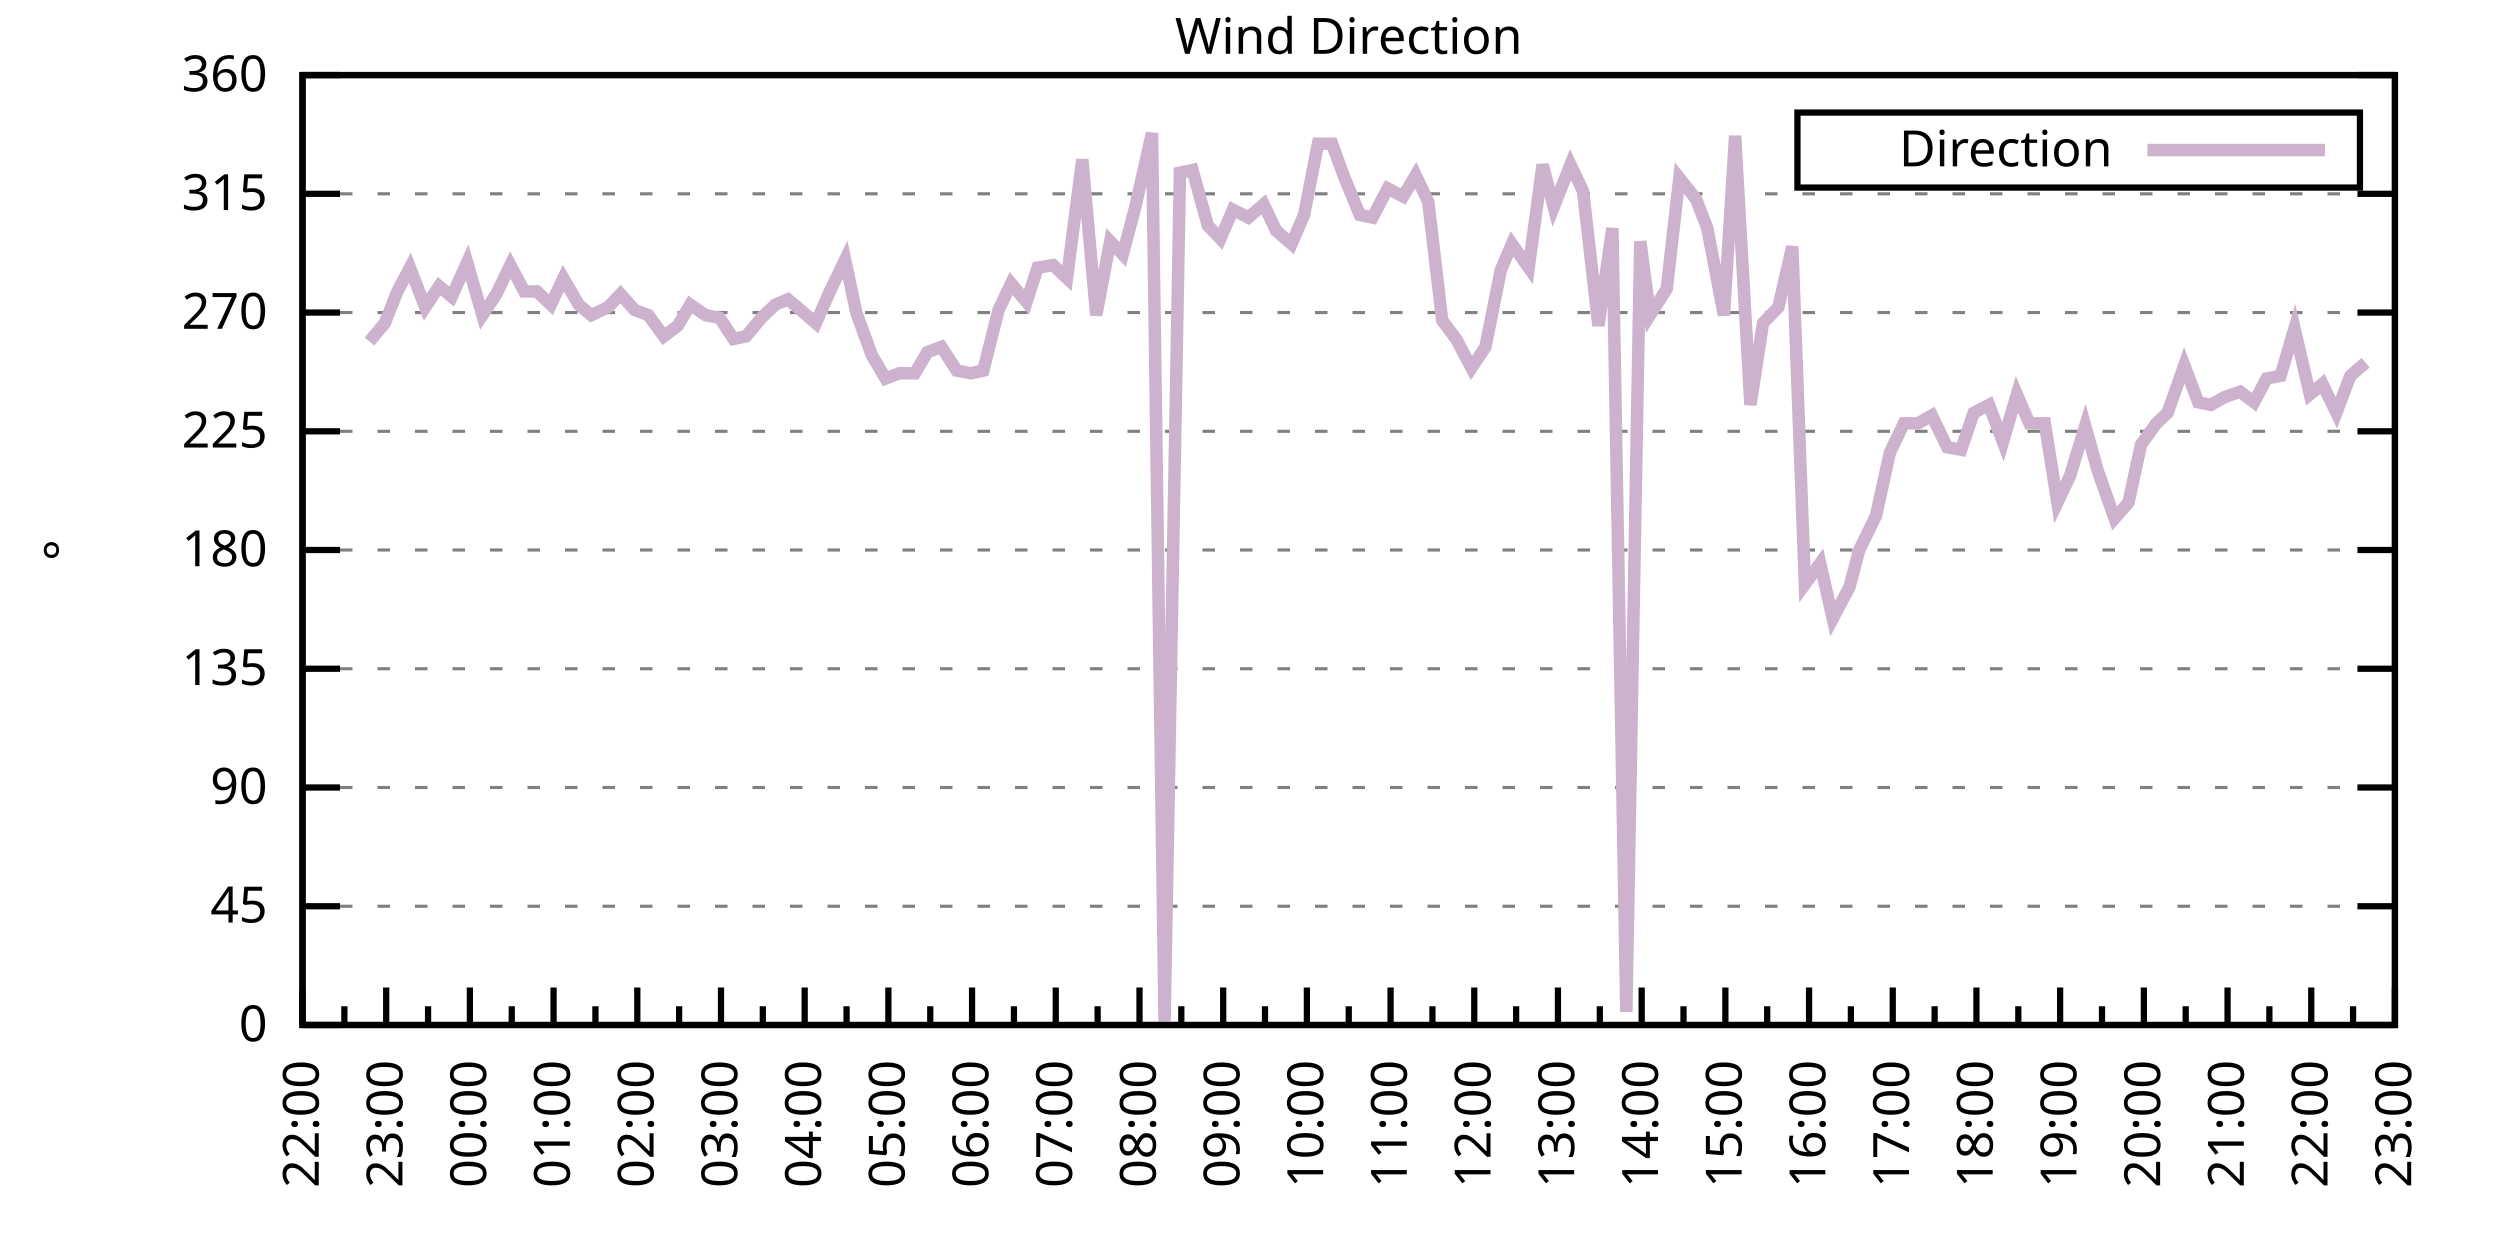
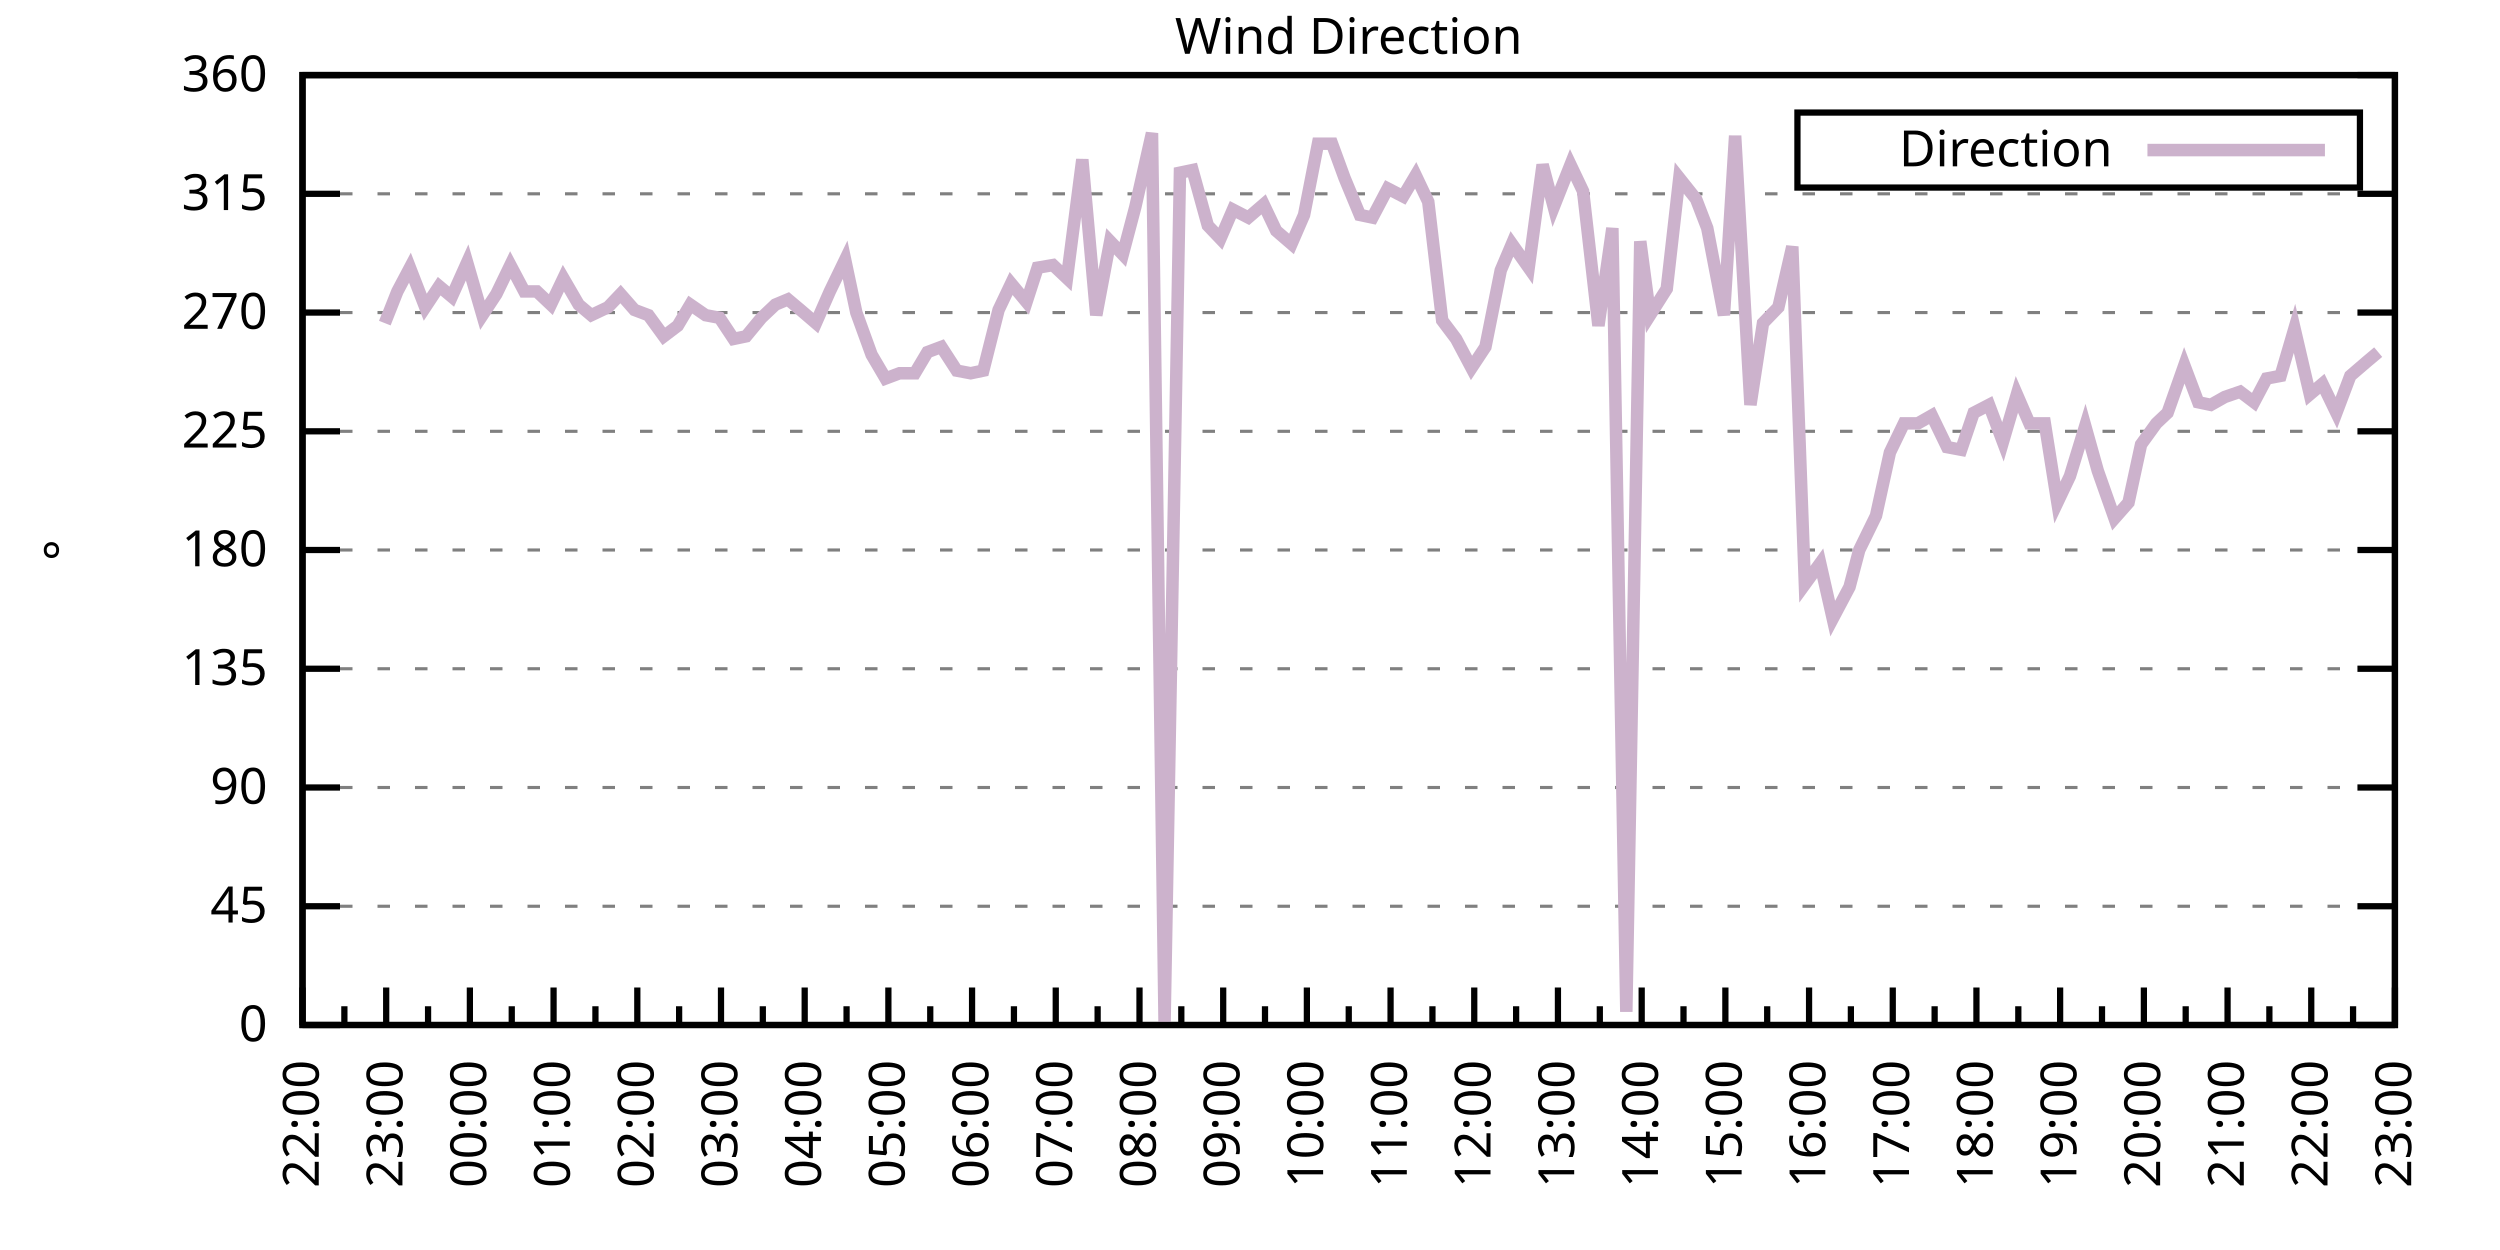
<svg xmlns="http://www.w3.org/2000/svg" xmlns:xlink="http://www.w3.org/1999/xlink" width="400" height="200" viewBox="0 0 400 200">
  <g id="gnuplot_canvas">
    <rect x="0" y="0" width="400" height="200" fill="none" />
    <defs>
      <circle id="gpDot" r="0.5" stroke-width="0.5" stroke="currentColor" />
      <path id="gpPt0" stroke-width="0.333" stroke="currentColor" d="M-1,0 h2 M0,-1 v2" />
      <path id="gpPt1" stroke-width="0.333" stroke="currentColor" d="M-1,-1 L1,1 M1,-1 L-1,1" />
      <path id="gpPt2" stroke-width="0.333" stroke="currentColor" d="M-1,0 L1,0 M0,-1 L0,1 M-1,-1 L1,1 M-1,1 L1,-1" />
      <rect id="gpPt3" stroke-width="0.333" stroke="currentColor" x="-1" y="-1" width="2" height="2" />
      <rect id="gpPt4" stroke-width="0.333" stroke="currentColor" fill="currentColor" x="-1" y="-1" width="2" height="2" />
      <circle id="gpPt5" stroke-width="0.333" stroke="currentColor" cx="0" cy="0" r="1" />
      <use xlink:href="#gpPt5" id="gpPt6" fill="currentColor" stroke="none" />
      <path id="gpPt7" stroke-width="0.333" stroke="currentColor" d="M0,-1.33 L-1.33,0.67 L1.33,0.67 z" />
      <use xlink:href="#gpPt7" id="gpPt8" fill="currentColor" stroke="none" />
      <use xlink:href="#gpPt7" id="gpPt9" stroke="currentColor" transform="rotate(180)" />
      <use xlink:href="#gpPt9" id="gpPt10" fill="currentColor" stroke="none" />
      <use xlink:href="#gpPt3" id="gpPt11" stroke="currentColor" transform="rotate(45)" />
      <use xlink:href="#gpPt11" id="gpPt12" fill="currentColor" stroke="none" />
      <path id="gpPt13" stroke-width="0.333" stroke="currentColor" d="M0,1.330 L1.265,0.411 L0.782,-1.067 L-0.782,-1.076 L-1.265,0.411 z" />
      <use xlink:href="#gpPt13" id="gpPt14" fill="currentColor" stroke="none" />
      <filter id="textbox" filterUnits="objectBoundingBox" x="0" y="0" height="1" width="1">
        <feFlood flood-color="white" flood-opacity="1" result="bgnd" />
        <feComposite in="SourceGraphic" in2="bgnd" operator="atop" />
      </filter>
      <filter id="greybox" filterUnits="objectBoundingBox" x="0" y="0" height="1" width="1">
        <feFlood flood-color="lightgrey" flood-opacity="1" result="grey" />
        <feComposite in="SourceGraphic" in2="grey" operator="atop" />
      </filter>
    </defs>
    <g fill="none" color="white" stroke="currentColor" stroke-width="1.00" stroke-linecap="butt" stroke-linejoin="miter">
</g>
    <g fill="none" color="black" stroke="currentColor" stroke-width="1.00" stroke-linecap="butt" stroke-linejoin="miter">
      <g stroke="none" shape-rendering="crispEdges">
        <polygon fill="rgb(255, 255, 255)" points="48.40,164.00 383.18,164.00 383.18,12.02 48.40,12.02 " />
      </g>
    </g>
    <g fill="none" color="black" stroke="currentColor" stroke-width="1.00" stroke-linecap="butt" stroke-linejoin="miter">
</g>
    <g fill="none" color="black" stroke="black" stroke-width="0.50" stroke-linecap="butt" stroke-linejoin="miter">
</g>
    <g fill="none" color="gray" stroke="currentColor" stroke-width="0.50" stroke-linecap="butt" stroke-linejoin="miter">
      <path stroke="gray" stroke-dasharray="2,4" class="gridline" d="M48.40,164.00 L383.19,164.00  " />
    </g>
    <g fill="none" color="gray" stroke="gray" stroke-width="1.00" stroke-linecap="butt" stroke-linejoin="miter">
</g>
    <g fill="none" color="black" stroke="currentColor" stroke-width="1.00" stroke-linecap="butt" stroke-linejoin="miter">
      <path stroke="black" d="M48.40,164.00 L54.40,164.00 M383.19,164.00 L377.19,164.00  " />
      <g transform="translate(42.80,166.60)" stroke="none" fill="black" font-family="Sans" font-size="8.00" text-anchor="end">
        <text>
          <tspan font-family="Sans"> 0</tspan>
        </text>
      </g>
    </g>
    <g fill="none" color="black" stroke="currentColor" stroke-width="1.00" stroke-linecap="butt" stroke-linejoin="miter">
</g>
    <g fill="none" color="black" stroke="black" stroke-width="0.50" stroke-linecap="butt" stroke-linejoin="miter">
</g>
    <g fill="none" color="gray" stroke="currentColor" stroke-width="0.50" stroke-linecap="butt" stroke-linejoin="miter">
      <path stroke="gray" stroke-dasharray="2,4" class="gridline" d="M48.40,145.00 L383.19,145.00  " />
    </g>
    <g fill="none" color="gray" stroke="gray" stroke-width="1.00" stroke-linecap="butt" stroke-linejoin="miter">
</g>
    <g fill="none" color="black" stroke="currentColor" stroke-width="1.00" stroke-linecap="butt" stroke-linejoin="miter">
      <path stroke="black" d="M48.40,145.00 L54.40,145.00 M383.19,145.00 L377.19,145.00  " />
      <g transform="translate(42.80,147.60)" stroke="none" fill="black" font-family="Sans" font-size="8.00" text-anchor="end">
        <text>
          <tspan font-family="Sans"> 45</tspan>
        </text>
      </g>
    </g>
    <g fill="none" color="black" stroke="currentColor" stroke-width="1.00" stroke-linecap="butt" stroke-linejoin="miter">
</g>
    <g fill="none" color="black" stroke="black" stroke-width="0.50" stroke-linecap="butt" stroke-linejoin="miter">
</g>
    <g fill="none" color="gray" stroke="currentColor" stroke-width="0.50" stroke-linecap="butt" stroke-linejoin="miter">
      <path stroke="gray" stroke-dasharray="2,4" class="gridline" d="M48.40,126.00 L383.19,126.00  " />
    </g>
    <g fill="none" color="gray" stroke="gray" stroke-width="1.00" stroke-linecap="butt" stroke-linejoin="miter">
</g>
    <g fill="none" color="black" stroke="currentColor" stroke-width="1.00" stroke-linecap="butt" stroke-linejoin="miter">
      <path stroke="black" d="M48.40,126.00 L54.40,126.00 M383.19,126.00 L377.19,126.00  " />
      <g transform="translate(42.80,128.60)" stroke="none" fill="black" font-family="Sans" font-size="8.00" text-anchor="end">
        <text>
          <tspan font-family="Sans"> 90</tspan>
        </text>
      </g>
    </g>
    <g fill="none" color="black" stroke="currentColor" stroke-width="1.00" stroke-linecap="butt" stroke-linejoin="miter">
</g>
    <g fill="none" color="black" stroke="black" stroke-width="0.50" stroke-linecap="butt" stroke-linejoin="miter">
</g>
    <g fill="none" color="gray" stroke="currentColor" stroke-width="0.50" stroke-linecap="butt" stroke-linejoin="miter">
      <path stroke="gray" stroke-dasharray="2,4" class="gridline" d="M48.40,107.00 L383.19,107.00  " />
    </g>
    <g fill="none" color="gray" stroke="gray" stroke-width="1.00" stroke-linecap="butt" stroke-linejoin="miter">
</g>
    <g fill="none" color="black" stroke="currentColor" stroke-width="1.00" stroke-linecap="butt" stroke-linejoin="miter">
      <path stroke="black" d="M48.40,107.00 L54.40,107.00 M383.19,107.00 L377.19,107.00  " />
      <g transform="translate(42.80,109.60)" stroke="none" fill="black" font-family="Sans" font-size="8.00" text-anchor="end">
        <text>
          <tspan font-family="Sans"> 135</tspan>
        </text>
      </g>
    </g>
    <g fill="none" color="black" stroke="currentColor" stroke-width="1.00" stroke-linecap="butt" stroke-linejoin="miter">
</g>
    <g fill="none" color="black" stroke="black" stroke-width="0.50" stroke-linecap="butt" stroke-linejoin="miter">
</g>
    <g fill="none" color="gray" stroke="currentColor" stroke-width="0.50" stroke-linecap="butt" stroke-linejoin="miter">
      <path stroke="gray" stroke-dasharray="2,4" class="gridline" d="M48.40,88.00 L383.19,88.00  " />
    </g>
    <g fill="none" color="gray" stroke="gray" stroke-width="1.00" stroke-linecap="butt" stroke-linejoin="miter">
</g>
    <g fill="none" color="black" stroke="currentColor" stroke-width="1.00" stroke-linecap="butt" stroke-linejoin="miter">
      <path stroke="black" d="M48.40,88.00 L54.40,88.00 M383.19,88.00 L377.19,88.00  " />
      <g transform="translate(42.80,90.60)" stroke="none" fill="black" font-family="Sans" font-size="8.00" text-anchor="end">
        <text>
          <tspan font-family="Sans"> 180</tspan>
        </text>
      </g>
    </g>
    <g fill="none" color="black" stroke="currentColor" stroke-width="1.00" stroke-linecap="butt" stroke-linejoin="miter">
</g>
    <g fill="none" color="black" stroke="black" stroke-width="0.50" stroke-linecap="butt" stroke-linejoin="miter">
</g>
    <g fill="none" color="gray" stroke="currentColor" stroke-width="0.50" stroke-linecap="butt" stroke-linejoin="miter">
      <path stroke="gray" stroke-dasharray="2,4" class="gridline" d="M48.40,69.01 L383.19,69.01  " />
    </g>
    <g fill="none" color="gray" stroke="gray" stroke-width="1.00" stroke-linecap="butt" stroke-linejoin="miter">
</g>
    <g fill="none" color="black" stroke="currentColor" stroke-width="1.00" stroke-linecap="butt" stroke-linejoin="miter">
      <path stroke="black" d="M48.40,69.01 L54.40,69.01 M383.19,69.01 L377.19,69.01  " />
      <g transform="translate(42.80,71.61)" stroke="none" fill="black" font-family="Sans" font-size="8.00" text-anchor="end">
        <text>
          <tspan font-family="Sans"> 225</tspan>
        </text>
      </g>
    </g>
    <g fill="none" color="black" stroke="currentColor" stroke-width="1.00" stroke-linecap="butt" stroke-linejoin="miter">
</g>
    <g fill="none" color="black" stroke="black" stroke-width="0.50" stroke-linecap="butt" stroke-linejoin="miter">
</g>
    <g fill="none" color="gray" stroke="currentColor" stroke-width="0.50" stroke-linecap="butt" stroke-linejoin="miter">
      <path stroke="gray" stroke-dasharray="2,4" class="gridline" d="M48.40,50.01 L383.19,50.01  " />
    </g>
    <g fill="none" color="gray" stroke="gray" stroke-width="1.00" stroke-linecap="butt" stroke-linejoin="miter">
</g>
    <g fill="none" color="black" stroke="currentColor" stroke-width="1.00" stroke-linecap="butt" stroke-linejoin="miter">
      <path stroke="black" d="M48.40,50.01 L54.40,50.01 M383.19,50.01 L377.19,50.01  " />
      <g transform="translate(42.80,52.61)" stroke="none" fill="black" font-family="Sans" font-size="8.00" text-anchor="end">
        <text>
          <tspan font-family="Sans"> 270</tspan>
        </text>
      </g>
    </g>
    <g fill="none" color="black" stroke="currentColor" stroke-width="1.00" stroke-linecap="butt" stroke-linejoin="miter">
</g>
    <g fill="none" color="black" stroke="black" stroke-width="0.50" stroke-linecap="butt" stroke-linejoin="miter">
</g>
    <g fill="none" color="gray" stroke="currentColor" stroke-width="0.50" stroke-linecap="butt" stroke-linejoin="miter">
      <path stroke="gray" stroke-dasharray="2,4" class="gridline" d="M48.40,31.01 L383.19,31.01  " />
    </g>
    <g fill="none" color="gray" stroke="gray" stroke-width="1.00" stroke-linecap="butt" stroke-linejoin="miter">
</g>
    <g fill="none" color="black" stroke="currentColor" stroke-width="1.00" stroke-linecap="butt" stroke-linejoin="miter">
      <path stroke="black" d="M48.40,31.01 L54.40,31.01 M383.19,31.01 L377.19,31.01  " />
      <g transform="translate(42.80,33.61)" stroke="none" fill="black" font-family="Sans" font-size="8.00" text-anchor="end">
        <text>
          <tspan font-family="Sans"> 315</tspan>
        </text>
      </g>
    </g>
    <g fill="none" color="black" stroke="currentColor" stroke-width="1.00" stroke-linecap="butt" stroke-linejoin="miter">
</g>
    <g fill="none" color="black" stroke="black" stroke-width="0.50" stroke-linecap="butt" stroke-linejoin="miter">
</g>
    <g fill="none" color="gray" stroke="currentColor" stroke-width="0.50" stroke-linecap="butt" stroke-linejoin="miter">
      <path stroke="gray" stroke-dasharray="2,4" class="gridline" d="M48.40,12.01 L383.19,12.01  " />
    </g>
    <g fill="none" color="gray" stroke="gray" stroke-width="1.00" stroke-linecap="butt" stroke-linejoin="miter">
</g>
    <g fill="none" color="black" stroke="currentColor" stroke-width="1.00" stroke-linecap="butt" stroke-linejoin="miter">
      <path stroke="black" d="M48.40,12.01 L54.40,12.01 M383.19,12.01 L377.19,12.01  " />
      <g transform="translate(42.80,14.61)" stroke="none" fill="black" font-family="Sans" font-size="8.00" text-anchor="end">
        <text>
          <tspan font-family="Sans"> 360</tspan>
        </text>
      </g>
    </g>
    <g fill="none" color="black" stroke="currentColor" stroke-width="1.00" stroke-linecap="butt" stroke-linejoin="miter">
      <path stroke="black" d="M48.40,164.00 L48.40,158.00  " />
      <g transform="translate(51.00,169.60) rotate(270)" stroke="none" fill="black" font-family="Sans" font-size="8.00" text-anchor="end">
        <text>
          <tspan font-family="Sans">22:00</tspan>
        </text>
      </g>
    </g>
    <g fill="none" color="black" stroke="currentColor" stroke-width="1.00" stroke-linecap="butt" stroke-linejoin="miter">
      <path stroke="black" d="M55.10,164.00 L55.10,161.00 M61.79,164.00 L61.79,158.00  " />
      <g transform="translate(64.39,169.60) rotate(270)" stroke="none" fill="black" font-family="Sans" font-size="8.00" text-anchor="end">
        <text>
          <tspan font-family="Sans">23:00</tspan>
        </text>
      </g>
    </g>
    <g fill="none" color="black" stroke="currentColor" stroke-width="1.00" stroke-linecap="butt" stroke-linejoin="miter">
      <path stroke="black" d="M68.49,164.00 L68.49,161.00 M75.18,164.00 L75.18,158.00  " />
      <g transform="translate(77.78,169.60) rotate(270)" stroke="none" fill="black" font-family="Sans" font-size="8.00" text-anchor="end">
        <text>
          <tspan font-family="Sans">00:00</tspan>
        </text>
      </g>
    </g>
    <g fill="none" color="black" stroke="currentColor" stroke-width="1.00" stroke-linecap="butt" stroke-linejoin="miter">
      <path stroke="black" d="M81.88,164.00 L81.88,161.00 M88.57,164.00 L88.57,158.00  " />
      <g transform="translate(91.17,169.60) rotate(270)" stroke="none" fill="black" font-family="Sans" font-size="8.00" text-anchor="end">
        <text>
          <tspan font-family="Sans">01:00</tspan>
        </text>
      </g>
    </g>
    <g fill="none" color="black" stroke="currentColor" stroke-width="1.00" stroke-linecap="butt" stroke-linejoin="miter">
      <path stroke="black" d="M95.27,164.00 L95.27,161.00 M101.97,164.00 L101.97,158.00  " />
      <g transform="translate(104.57,169.60) rotate(270)" stroke="none" fill="black" font-family="Sans" font-size="8.00" text-anchor="end">
        <text>
          <tspan font-family="Sans">02:00</tspan>
        </text>
      </g>
    </g>
    <g fill="none" color="black" stroke="currentColor" stroke-width="1.00" stroke-linecap="butt" stroke-linejoin="miter">
      <path stroke="black" d="M108.66,164.00 L108.66,161.00 M115.36,164.00 L115.36,158.00  " />
      <g transform="translate(117.96,169.60) rotate(270)" stroke="none" fill="black" font-family="Sans" font-size="8.00" text-anchor="end">
        <text>
          <tspan font-family="Sans">03:00</tspan>
        </text>
      </g>
    </g>
    <g fill="none" color="black" stroke="currentColor" stroke-width="1.00" stroke-linecap="butt" stroke-linejoin="miter">
      <path stroke="black" d="M122.05,164.00 L122.05,161.00 M128.75,164.00 L128.75,158.00  " />
      <g transform="translate(131.35,169.60) rotate(270)" stroke="none" fill="black" font-family="Sans" font-size="8.00" text-anchor="end">
        <text>
          <tspan font-family="Sans">04:00</tspan>
        </text>
      </g>
    </g>
    <g fill="none" color="black" stroke="currentColor" stroke-width="1.00" stroke-linecap="butt" stroke-linejoin="miter">
      <path stroke="black" d="M135.45,164.00 L135.45,161.00 M142.14,164.00 L142.14,158.00  " />
      <g transform="translate(144.74,169.60) rotate(270)" stroke="none" fill="black" font-family="Sans" font-size="8.00" text-anchor="end">
        <text>
          <tspan font-family="Sans">05:00</tspan>
        </text>
      </g>
    </g>
    <g fill="none" color="black" stroke="currentColor" stroke-width="1.00" stroke-linecap="butt" stroke-linejoin="miter">
      <path stroke="black" d="M148.84,164.00 L148.84,161.00 M155.53,164.00 L155.53,158.00  " />
      <g transform="translate(158.13,169.60) rotate(270)" stroke="none" fill="black" font-family="Sans" font-size="8.00" text-anchor="end">
        <text>
          <tspan font-family="Sans">06:00</tspan>
        </text>
      </g>
    </g>
    <g fill="none" color="black" stroke="currentColor" stroke-width="1.00" stroke-linecap="butt" stroke-linejoin="miter">
      <path stroke="black" d="M162.23,164.00 L162.23,161.00 M168.92,164.00 L168.92,158.00  " />
      <g transform="translate(171.52,169.60) rotate(270)" stroke="none" fill="black" font-family="Sans" font-size="8.00" text-anchor="end">
        <text>
          <tspan font-family="Sans">07:00</tspan>
        </text>
      </g>
    </g>
    <g fill="none" color="black" stroke="currentColor" stroke-width="1.00" stroke-linecap="butt" stroke-linejoin="miter">
      <path stroke="black" d="M175.62,164.00 L175.62,161.00 M182.32,164.00 L182.32,158.00  " />
      <g transform="translate(184.92,169.60) rotate(270)" stroke="none" fill="black" font-family="Sans" font-size="8.00" text-anchor="end">
        <text>
          <tspan font-family="Sans">08:00</tspan>
        </text>
      </g>
    </g>
    <g fill="none" color="black" stroke="currentColor" stroke-width="1.00" stroke-linecap="butt" stroke-linejoin="miter">
      <path stroke="black" d="M189.01,164.00 L189.01,161.00 M195.71,164.00 L195.71,158.00  " />
      <g transform="translate(198.31,169.60) rotate(270)" stroke="none" fill="black" font-family="Sans" font-size="8.00" text-anchor="end">
        <text>
          <tspan font-family="Sans">09:00</tspan>
        </text>
      </g>
    </g>
    <g fill="none" color="black" stroke="currentColor" stroke-width="1.00" stroke-linecap="butt" stroke-linejoin="miter">
      <path stroke="black" d="M202.40,164.00 L202.40,161.00 M209.10,164.00 L209.10,158.00  " />
      <g transform="translate(211.70,169.60) rotate(270)" stroke="none" fill="black" font-family="Sans" font-size="8.00" text-anchor="end">
        <text>
          <tspan font-family="Sans">10:00</tspan>
        </text>
      </g>
    </g>
    <g fill="none" color="black" stroke="currentColor" stroke-width="1.00" stroke-linecap="butt" stroke-linejoin="miter">
      <path stroke="black" d="M215.80,164.00 L215.80,161.00 M222.49,164.00 L222.49,158.00  " />
      <g transform="translate(225.09,169.60) rotate(270)" stroke="none" fill="black" font-family="Sans" font-size="8.00" text-anchor="end">
        <text>
          <tspan font-family="Sans">11:00</tspan>
        </text>
      </g>
    </g>
    <g fill="none" color="black" stroke="currentColor" stroke-width="1.00" stroke-linecap="butt" stroke-linejoin="miter">
      <path stroke="black" d="M229.19,164.00 L229.19,161.00 M235.88,164.00 L235.88,158.00  " />
      <g transform="translate(238.48,169.60) rotate(270)" stroke="none" fill="black" font-family="Sans" font-size="8.00" text-anchor="end">
        <text>
          <tspan font-family="Sans">12:00</tspan>
        </text>
      </g>
    </g>
    <g fill="none" color="black" stroke="currentColor" stroke-width="1.00" stroke-linecap="butt" stroke-linejoin="miter">
      <path stroke="black" d="M242.58,164.00 L242.58,161.00 M249.27,164.00 L249.27,158.00  " />
      <g transform="translate(251.87,169.60) rotate(270)" stroke="none" fill="black" font-family="Sans" font-size="8.00" text-anchor="end">
        <text>
          <tspan font-family="Sans">13:00</tspan>
        </text>
      </g>
    </g>
    <g fill="none" color="black" stroke="currentColor" stroke-width="1.00" stroke-linecap="butt" stroke-linejoin="miter">
      <path stroke="black" d="M255.97,164.00 L255.97,161.00 M262.67,164.00 L262.67,158.00  " />
      <g transform="translate(265.27,169.60) rotate(270)" stroke="none" fill="black" font-family="Sans" font-size="8.00" text-anchor="end">
        <text>
          <tspan font-family="Sans">14:00</tspan>
        </text>
      </g>
    </g>
    <g fill="none" color="black" stroke="currentColor" stroke-width="1.00" stroke-linecap="butt" stroke-linejoin="miter">
      <path stroke="black" d="M269.36,164.00 L269.36,161.00 M276.06,164.00 L276.06,158.00  " />
      <g transform="translate(278.66,169.60) rotate(270)" stroke="none" fill="black" font-family="Sans" font-size="8.00" text-anchor="end">
        <text>
          <tspan font-family="Sans">15:00</tspan>
        </text>
      </g>
    </g>
    <g fill="none" color="black" stroke="currentColor" stroke-width="1.00" stroke-linecap="butt" stroke-linejoin="miter">
      <path stroke="black" d="M282.75,164.00 L282.75,161.00 M289.45,164.00 L289.45,158.00  " />
      <g transform="translate(292.05,169.60) rotate(270)" stroke="none" fill="black" font-family="Sans" font-size="8.00" text-anchor="end">
        <text>
          <tspan font-family="Sans">16:00</tspan>
        </text>
      </g>
    </g>
    <g fill="none" color="black" stroke="currentColor" stroke-width="1.00" stroke-linecap="butt" stroke-linejoin="miter">
      <path stroke="black" d="M296.14,164.00 L296.14,161.00 M302.84,164.00 L302.84,158.00  " />
      <g transform="translate(305.44,169.60) rotate(270)" stroke="none" fill="black" font-family="Sans" font-size="8.00" text-anchor="end">
        <text>
          <tspan font-family="Sans">17:00</tspan>
        </text>
      </g>
    </g>
    <g fill="none" color="black" stroke="currentColor" stroke-width="1.00" stroke-linecap="butt" stroke-linejoin="miter">
      <path stroke="black" d="M309.54,164.00 L309.54,161.00 M316.23,164.00 L316.23,158.00  " />
      <g transform="translate(318.83,169.60) rotate(270)" stroke="none" fill="black" font-family="Sans" font-size="8.00" text-anchor="end">
        <text>
          <tspan font-family="Sans">18:00</tspan>
        </text>
      </g>
    </g>
    <g fill="none" color="black" stroke="currentColor" stroke-width="1.00" stroke-linecap="butt" stroke-linejoin="miter">
      <path stroke="black" d="M322.93,164.00 L322.93,161.00 M329.62,164.00 L329.62,158.00  " />
      <g transform="translate(332.22,169.60) rotate(270)" stroke="none" fill="black" font-family="Sans" font-size="8.00" text-anchor="end">
        <text>
          <tspan font-family="Sans">19:00</tspan>
        </text>
      </g>
    </g>
    <g fill="none" color="black" stroke="currentColor" stroke-width="1.00" stroke-linecap="butt" stroke-linejoin="miter">
      <path stroke="black" d="M336.32,164.00 L336.32,161.00 M343.02,164.00 L343.02,158.00  " />
      <g transform="translate(345.62,169.60) rotate(270)" stroke="none" fill="black" font-family="Sans" font-size="8.00" text-anchor="end">
        <text>
          <tspan font-family="Sans">20:00</tspan>
        </text>
      </g>
    </g>
    <g fill="none" color="black" stroke="currentColor" stroke-width="1.00" stroke-linecap="butt" stroke-linejoin="miter">
      <path stroke="black" d="M349.71,164.00 L349.71,161.00 M356.41,164.00 L356.41,158.00  " />
      <g transform="translate(359.01,169.60) rotate(270)" stroke="none" fill="black" font-family="Sans" font-size="8.00" text-anchor="end">
        <text>
          <tspan font-family="Sans">21:00</tspan>
        </text>
      </g>
    </g>
    <g fill="none" color="black" stroke="currentColor" stroke-width="1.00" stroke-linecap="butt" stroke-linejoin="miter">
      <path stroke="black" d="M363.10,164.00 L363.10,161.00 M369.80,164.00 L369.80,158.00  " />
      <g transform="translate(372.40,169.60) rotate(270)" stroke="none" fill="black" font-family="Sans" font-size="8.00" text-anchor="end">
        <text>
          <tspan font-family="Sans">22:00</tspan>
        </text>
      </g>
    </g>
    <g fill="none" color="black" stroke="currentColor" stroke-width="1.00" stroke-linecap="butt" stroke-linejoin="miter">
      <path stroke="black" d="M376.49,164.00 L376.49,161.00 M383.19,164.00 L383.19,158.00  " />
      <g transform="translate(385.79,169.60) rotate(270)" stroke="none" fill="black" font-family="Sans" font-size="8.00" text-anchor="end">
        <text>
          <tspan font-family="Sans">23:00</tspan>
        </text>
      </g>
    </g>
    <g fill="none" color="black" stroke="currentColor" stroke-width="1.00" stroke-linecap="butt" stroke-linejoin="miter">
</g>
    <g fill="none" color="black" stroke="currentColor" stroke-width="1.00" stroke-linecap="butt" stroke-linejoin="miter">
      <path stroke="black" d="M48.40,12.01 L48.40,164.00 L383.19,164.00 L383.19,12.01 L48.40,12.01 Z  " />
    </g>
    <g fill="none" color="black" stroke="currentColor" stroke-width="1.00" stroke-linecap="butt" stroke-linejoin="miter">
      <g transform="translate(12.80,88.01) rotate(270)" stroke="none" fill="black" font-family="Sans" font-size="8.00" text-anchor="middle">
        <text>
          <tspan font-family="Sans">°</tspan>
        </text>
      </g>
    </g>
    <g fill="none" color="black" stroke="currentColor" stroke-width="1.00" stroke-linecap="butt" stroke-linejoin="miter">
</g>
    <g fill="none" color="black" stroke="currentColor" stroke-width="1.00" stroke-linecap="butt" stroke-linejoin="miter">
      <path stroke="black" d="M287.59,30.01 L287.59,18.01 L377.59,18.01 L377.59,30.01 L287.59,30.01 Z  " />
    </g>
    <g id="Wind_direction_plot_1">
      <g fill="none" color="white" stroke="black" stroke-width="2.00" stroke-linecap="butt" stroke-linejoin="miter">
</g>
      <g fill="none" color="black" stroke="currentColor" stroke-width="2.00" stroke-linecap="butt" stroke-linejoin="miter">
        <g transform="translate(337.99,26.61)" stroke="none" fill="black" font-family="Sans" font-size="8.00" text-anchor="end">
          <text>
            <tspan font-family="Sans">Direction</tspan>
          </text>
        </g>
      </g>
      <g fill="none" color="black" stroke="currentColor" stroke-width="2.00" stroke-linecap="butt" stroke-linejoin="miter">
-         <path stroke="rgb(204, 178, 204)" d="M343.59,24.01 L371.99,24.01 M59.11,54.65 L61.57,51.70 L63.58,46.63 L65.59,42.83 L68.04,49.16 L70.27,45.79   L72.28,47.47 L74.74,41.99 L77.19,50.43 L79.42,47.05 L81.66,42.41 L83.89,46.63 L85.90,46.63 L88.13,48.74   L90.14,44.52 L92.59,48.74 L94.60,50.43 L97.28,49.16 L99.29,47.05 L101.52,49.59 L103.75,50.43 L106.21,53.81   L108.44,52.12 L110.45,48.74 L112.90,50.43 L115.13,50.85 L117.37,54.23 L119.38,53.81 L121.83,50.85 L124.06,48.74   L126.07,47.90 L128.08,49.59 L130.54,51.70 L132.77,46.63 L135.22,41.56 L137.01,50.01 L139.46,56.76 L141.69,60.56   L143.93,59.72 L146.38,59.72 L148.39,56.34 L150.62,55.50 L153.08,59.30 L155.31,59.72 L157.32,59.30 L159.77,49.59   L161.78,45.36 L164.24,48.32 L166.02,42.83 L168.48,42.41 L170.71,44.52 L173.17,25.52 L175.40,50.43 L177.63,38.61   L179.64,40.72 L181.65,33.12 L184.32,21.30 L186.33,163.58 L188.79,27.63 L190.80,27.21 L193.25,36.08 L195.26,38.19   L197.27,33.54 L199.73,34.81 L202.18,32.70 L204.19,36.92 L206.64,39.03 L208.65,34.39 L210.88,22.99 L213.12,22.99   L215.13,28.48 L217.58,34.39 L219.59,34.81 L222.04,30.16 L224.50,31.43 L226.51,28.05 L228.52,32.28 L230.75,51.27   L232.98,54.23 L235.44,58.87 L237.67,55.50 L240.12,43.25 L241.91,39.03 L244.59,42.83 L246.82,26.36 L248.60,33.12   L251.28,26.36 L253.29,30.59 L255.75,52.12 L257.98,36.50 L260.21,161.89 L262.44,38.61 L264.00,50.43 L266.68,46.21   L268.69,28.48 L271.37,31.85 L273.16,36.50 L275.83,50.43 L277.62,21.72 L280.07,64.78 L282.08,51.70 L284.54,49.16   L286.77,39.45 L288.78,93.49 L291.23,90.12 L293.24,98.98 L295.92,93.92 L297.48,88.00 L300.16,82.52 L302.39,72.38   L304.63,67.74 L306.86,67.74 L309.09,66.47 L311.54,71.54 L313.78,71.96 L315.79,66.05 L318.24,64.78 L320.47,70.70   L322.70,63.10 L324.71,67.74 L327.17,67.74 L329.18,80.41 L331.19,76.18 L333.64,68.16 L335.65,75.34 L338.33,82.94   L340.56,80.41 L342.57,71.12 L345.02,67.74 L346.81,66.05 L349.49,58.45 L351.72,64.36 L353.73,64.78 L355.96,63.52   L358.42,62.67 L360.65,64.36 L362.66,60.56 L364.89,60.14 L367.12,52.54 L369.58,63.10 L371.58,61.41 L373.82,66.05   L376.05,60.14 L378.50,58.03  " />
+         <path stroke="rgb(204, 178, 204)" d="M343.59,24.01 L371.99,24.01 M61.57,51.70 L63.58,46.63 L65.59,42.83 L68.04,49.16 L70.27,45.79 L72.28,47.47   L74.74,41.99 L77.19,50.43 L79.42,47.05 L81.66,42.41 L83.89,46.63 L85.90,46.63 L88.13,48.74 L90.14,44.52   L92.59,48.74 L94.60,50.43 L97.28,49.16 L99.29,47.05 L101.52,49.59 L103.75,50.43 L106.21,53.81 L108.44,52.12   L110.45,48.74 L112.90,50.43 L115.13,50.85 L117.37,54.23 L119.38,53.81 L121.83,50.85 L124.06,48.74 L126.07,47.90   L128.08,49.59 L130.54,51.70 L132.77,46.63 L135.22,41.56 L137.01,50.01 L139.46,56.76 L141.69,60.56 L143.93,59.72   L146.38,59.72 L148.39,56.34 L150.62,55.50 L153.08,59.30 L155.31,59.72 L157.32,59.30 L159.77,49.59 L161.78,45.36   L164.24,48.32 L166.02,42.83 L168.48,42.41 L170.71,44.52 L173.17,25.52 L175.40,50.43 L177.63,38.61 L179.64,40.72   L181.65,33.12 L184.32,21.30 L186.33,163.58 L188.79,27.63 L190.80,27.21 L193.25,36.08 L195.26,38.19 L197.27,33.54   L199.73,34.81 L202.18,32.70 L204.19,36.92 L206.64,39.03 L208.65,34.39 L210.88,22.99 L213.12,22.99 L215.13,28.48   L217.58,34.39 L219.59,34.81 L222.04,30.16 L224.50,31.43 L226.51,28.05 L228.52,32.28 L230.75,51.27 L232.98,54.23   L235.44,58.87 L237.67,55.50 L240.12,43.25 L241.91,39.03 L244.59,42.83 L246.82,26.36 L248.60,33.12 L251.28,26.36   L253.29,30.59 L255.75,52.12 L257.98,36.50 L260.21,161.89 L262.44,38.61 L264.00,50.43 L266.68,46.21 L268.69,28.48   L271.37,31.85 L273.16,36.50 L275.83,50.43 L277.62,21.72 L280.07,64.78 L282.08,51.70 L284.54,49.16 L286.77,39.45   L288.78,93.49 L291.23,90.12 L293.24,98.98 L295.92,93.92 L297.48,88.00 L300.16,82.52 L302.39,72.38 L304.63,67.74   L306.86,67.74 L309.09,66.47 L311.54,71.54 L313.78,71.96 L315.79,66.05 L318.24,64.78 L320.47,70.70 L322.70,63.10   L324.71,67.74 L327.17,67.74 L329.18,80.41 L331.19,76.18 L333.64,68.16 L335.65,75.34 L338.33,82.94 L340.56,80.41   L342.57,71.12 L345.02,67.74 L346.81,66.05 L349.49,58.45 L351.72,64.36 L353.73,64.78 L355.96,63.52 L358.42,62.67   L360.65,64.36 L362.66,60.56 L364.89,60.14 L367.12,52.54 L369.58,63.10 L371.58,61.41 L373.82,66.05 L376.05,60.14   L378.50,58.03 L380.51,56.34  " />
      </g>
    </g>
    <g fill="none" color="black" stroke="currentColor" stroke-width="2.00" stroke-linecap="butt" stroke-linejoin="miter">
</g>
    <g fill="none" color="black" stroke="black" stroke-width="1.00" stroke-linecap="butt" stroke-linejoin="miter">
</g>
    <g fill="none" color="black" stroke="currentColor" stroke-width="1.00" stroke-linecap="butt" stroke-linejoin="miter">
      <path stroke="black" d="M48.40,12.01 L48.40,164.00 L383.19,164.00 L383.19,12.01 L48.40,12.01 Z  " />
    </g>
    <g fill="none" color="black" stroke="currentColor" stroke-width="1.00" stroke-linecap="butt" stroke-linejoin="miter">
      <g transform="translate(215.79,8.61)" stroke="none" fill="black" font-family="Sans" font-size="8.00" text-anchor="middle">
        <text>
          <tspan font-family="Sans">Wind Direction</tspan>
        </text>
      </g>
    </g>
    <g fill="none" color="black" stroke="currentColor" stroke-width="1.00" stroke-linecap="butt" stroke-linejoin="miter">
</g>
  </g>
</svg>
